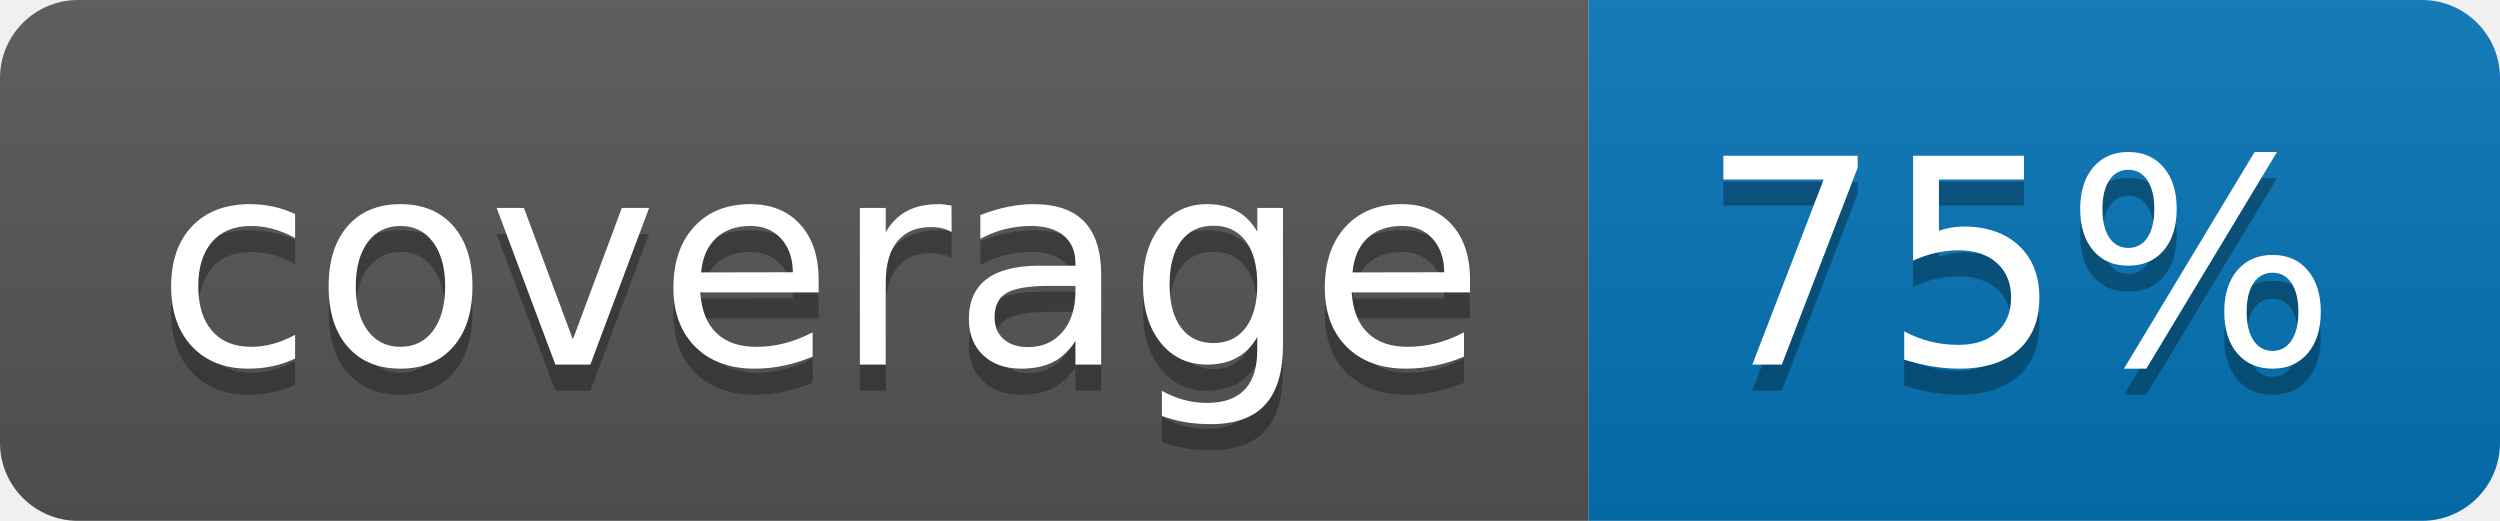
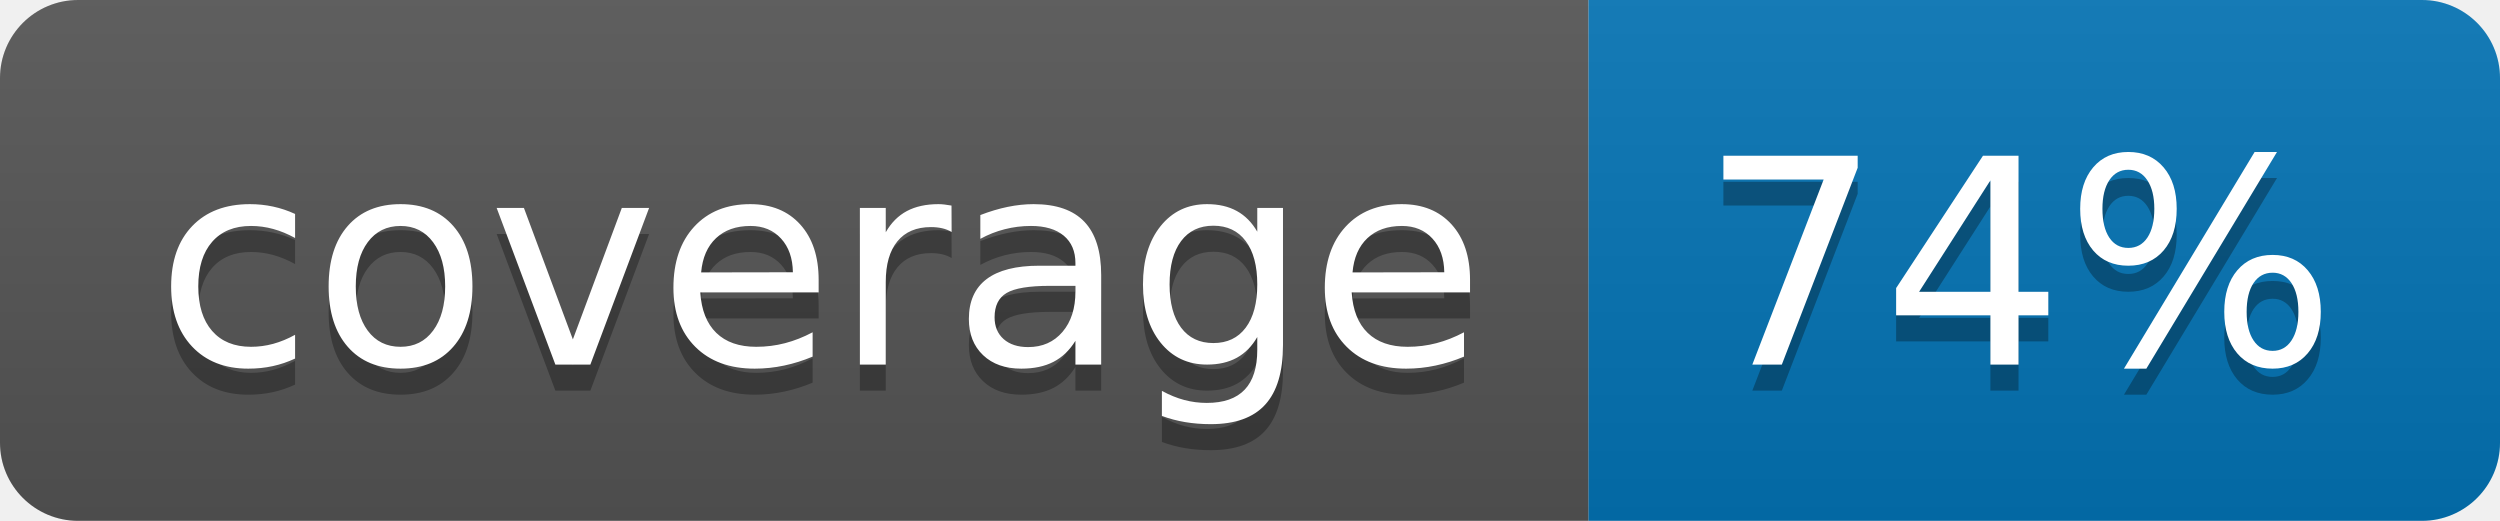
<svg xmlns="http://www.w3.org/2000/svg" width="96" height="20">
  <linearGradient id="b" x2="0" y2="100%">
    <stop offset="0" stop-color="#bbb" stop-opacity=".1" />
    <stop offset="1" stop-opacity=".1" />
  </linearGradient>
  <clipPath id="a">
    <rect width="96" height="20" rx="3" fill="#fff" />
  </clipPath>
  <g clip-path="url(#a)">
    <path fill="#555" d="M0 0h61v20H0z" />
    <path fill="#0374B5" d="M61 0h35v20H61z" />
    <path fill="url(#b)" d="M0 0h96v20H0z" />
  </g>
  <g fill="#fff" text-anchor="middle" font-family="DejaVu Sans,Verdana,Geneva,sans-serif" font-size="110">
    <text x="315" y="150" fill="#010101" fill-opacity=".3" transform="scale(.1)" textLength="510">coverage</text>
    <text x="315" y="140" transform="scale(.1)" textLength="510">coverage</text>
-     <text x="775" y="150" fill="#010101" fill-opacity=".3" transform="scale(.1)" textLength="250">75%</text>
-     <text x="775" y="140" transform="scale(.1)" textLength="250">75%</text>
+     <text x="775" y="150" fill="#010101" fill-opacity=".3" transform="scale(.1)" textLength="250">74%</text>
+     <text x="775" y="140" transform="scale(.1)" textLength="250">74%</text>
  </g>
</svg>
